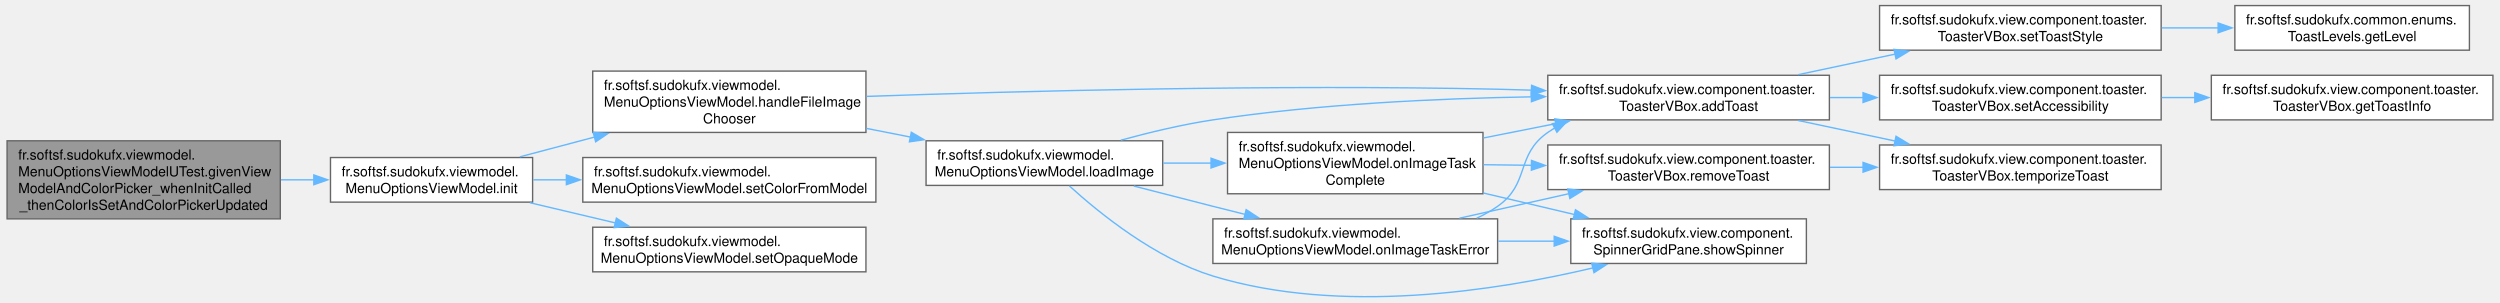
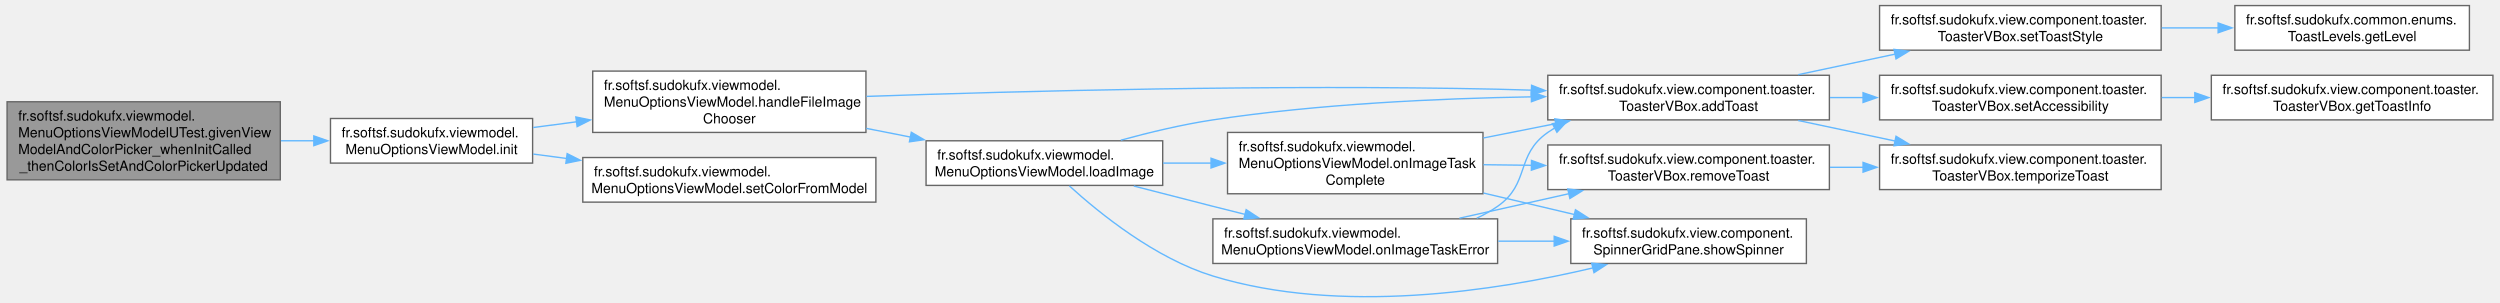
<svg xmlns="http://www.w3.org/2000/svg" xmlns:xlink="http://www.w3.org/1999/xlink" width="1791pt" height="217pt" viewBox="0.00 0.00 1791.25 217.29">
  <g id="graph0" class="graph" transform="scale(1 1) rotate(0) translate(4 213.29)">
    <g id="Node000001" class="node">
      <g id="a_Node000001">
        <a xlink:title=" ">
-           <polygon fill="#999999" stroke="#666666" points="196,-112.29 0,-112.29 0,-56.29 196,-56.29 196,-112.29" />
-           <text text-anchor="start" x="8" y="-98.79" font-family="Helvetica,sans-Serif" font-size="10.00">fr.softsf.sudokufx.viewmodel.</text>
-           <text text-anchor="start" x="8" y="-86.79" font-family="Helvetica,sans-Serif" font-size="10.00">MenuOptionsViewModelUTest.givenView</text>
-           <text text-anchor="start" x="8" y="-74.79" font-family="Helvetica,sans-Serif" font-size="10.00">ModelAndColorPicker_whenInitCalled</text>
-           <text text-anchor="middle" x="98" y="-62.79" font-family="Helvetica,sans-Serif" font-size="10.00">_thenColorIsSetAndColorPickerUpdated</text>
+           <polygon fill="#999999" stroke="#666666" points="196,-140.29 0,-140.29 0,-84.29 196,-84.29 196,-140.29" />
+           <text text-anchor="start" x="8" y="-126.79" font-family="Helvetica,sans-Serif" font-size="10.00">fr.softsf.sudokufx.viewmodel.</text>
+           <text text-anchor="start" x="8" y="-114.79" font-family="Helvetica,sans-Serif" font-size="10.00">MenuOptionsViewModelUTest.givenView</text>
+           <text text-anchor="start" x="8" y="-102.79" font-family="Helvetica,sans-Serif" font-size="10.00">ModelAndColorPicker_whenInitCalled</text>
+           <text text-anchor="middle" x="98" y="-90.79" font-family="Helvetica,sans-Serif" font-size="10.00">_thenColorIsSetAndColorPickerUpdated</text>
        </a>
      </g>
    </g>
    <g id="Node000002" class="node">
      <g id="a_Node000002">
        <a xlink:href="classfr_1_1softsf_1_1sudokufx_1_1viewmodel_1_1_menu_options_view_model.html#a52dadaf5fba37f78cc096f5d55487246" target="_top" xlink:title="Initializes the GridPane background with settings from database.">
-           <polygon fill="white" stroke="#666666" points="377,-100.29 232,-100.29 232,-68.29 377,-68.29 377,-100.29" />
-           <text text-anchor="start" x="240" y="-86.79" font-family="Helvetica,sans-Serif" font-size="10.00">fr.softsf.sudokufx.viewmodel.</text>
-           <text text-anchor="middle" x="304.5" y="-74.79" font-family="Helvetica,sans-Serif" font-size="10.00">MenuOptionsViewModel.init</text>
+           <polygon fill="white" stroke="#666666" points="377,-128.29 232,-128.29 232,-96.29 377,-96.29 377,-128.29" />
+           <text text-anchor="start" x="240" y="-114.79" font-family="Helvetica,sans-Serif" font-size="10.00">fr.softsf.sudokufx.viewmodel.</text>
+           <text text-anchor="middle" x="304.5" y="-102.79" font-family="Helvetica,sans-Serif" font-size="10.00">MenuOptionsViewModel.init</text>
        </a>
      </g>
    </g>
    <g id="edge1_Node000001_Node000002" class="edge">
      <g id="a_edge1_Node000001_Node000002">
        <a xlink:title=" ">
-           <path fill="none" stroke="#63b8ff" d="M196.46,-84.29C204.41,-84.29 212.39,-84.29 220.23,-84.29" />
-           <polygon fill="#63b8ff" stroke="#63b8ff" points="220.06,-87.79 230.06,-84.29 220.06,-80.79 220.06,-87.79" />
+           <path fill="none" stroke="#63b8ff" d="M196.46,-112.29C204.41,-112.29 212.39,-112.29 220.23,-112.29" />
+           <polygon fill="#63b8ff" stroke="#63b8ff" points="220.06,-115.79 230.06,-112.29 220.06,-108.79 220.06,-115.79" />
        </a>
      </g>
    </g>
    <g id="Node000003" class="node">
      <g id="a_Node000003">
        <a xlink:href="classfr_1_1softsf_1_1sudokufx_1_1viewmodel_1_1_menu_options_view_model.html#a43fcea970a99cbb2545c33f08e29f6b3" target="_top" xlink:title="Handles image file selection by validating the file format and starting the image loading process.">
          <polygon fill="white" stroke="#666666" points="616.12,-162.29 420.12,-162.29 420.12,-118.29 616.12,-118.29 616.12,-162.29" />
          <text text-anchor="start" x="428.12" y="-148.79" font-family="Helvetica,sans-Serif" font-size="10.00">fr.softsf.sudokufx.viewmodel.</text>
          <text text-anchor="start" x="428.12" y="-136.79" font-family="Helvetica,sans-Serif" font-size="10.00">MenuOptionsViewModel.handleFileImage</text>
          <text text-anchor="middle" x="518.12" y="-124.79" font-family="Helvetica,sans-Serif" font-size="10.00">Chooser</text>
        </a>
      </g>
    </g>
    <g id="edge2_Node000002_Node000003" class="edge">
      <g id="a_edge2_Node000002_Node000003">
        <a xlink:title=" ">
-           <path fill="none" stroke="#63b8ff" d="M367.85,-100.79C384.69,-105.25 403.31,-110.17 421.52,-114.99" />
-           <polygon fill="#63b8ff" stroke="#63b8ff" points="420.45,-118.33 431.01,-117.51 422.24,-111.57 420.45,-118.33" />
+           <path fill="none" stroke="#63b8ff" d="M377.44,-121.81C387.47,-123.14 397.96,-124.53 408.48,-125.92" />
+           <polygon fill="#63b8ff" stroke="#63b8ff" points="408.02,-129.39 418.4,-127.23 408.94,-122.45 408.02,-129.39" />
        </a>
      </g>
    </g>
    <g id="Node000015" class="node">
      <g id="a_Node000015">
        <a xlink:href="classfr_1_1softsf_1_1sudokufx_1_1viewmodel_1_1_menu_options_view_model.html#a3b1dee2b684cd6f89f245ff46623b8a5" target="_top" xlink:title="Applies a background color to the GridPane and sets it in the ColorPicker.">
          <polygon fill="white" stroke="#666666" points="623.25,-100.29 413,-100.29 413,-68.29 623.25,-68.29 623.25,-100.29" />
          <text text-anchor="start" x="421" y="-86.79" font-family="Helvetica,sans-Serif" font-size="10.00">fr.softsf.sudokufx.viewmodel.</text>
          <text text-anchor="middle" x="518.12" y="-74.79" font-family="Helvetica,sans-Serif" font-size="10.00">MenuOptionsViewModel.setColorFromModel</text>
        </a>
      </g>
    </g>
    <g id="edge21_Node000002_Node000015" class="edge">
      <g id="a_edge21_Node000002_Node000015">
        <a xlink:title=" ">
-           <path fill="none" stroke="#63b8ff" d="M377.44,-84.29C385.18,-84.29 393.19,-84.29 401.27,-84.29" />
-           <polygon fill="#63b8ff" stroke="#63b8ff" points="401.22,-87.79 411.22,-84.29 401.22,-80.79 401.22,-87.79" />
-         </a>
-       </g>
-     </g>
-     <g id="Node000016" class="node">
-       <g id="a_Node000016">
-         <a xlink:href="classfr_1_1softsf_1_1sudokufx_1_1viewmodel_1_1_menu_options_view_model.html#a03b57ddb0665ea84bc40bc3ef954b26a" target="_top" xlink:title="Sets the grid opacity mode.">
-           <polygon fill="white" stroke="#666666" points="616.12,-50.29 420.12,-50.29 420.12,-18.29 616.12,-18.29 616.12,-50.29" />
-           <text text-anchor="start" x="428.12" y="-36.79" font-family="Helvetica,sans-Serif" font-size="10.00">fr.softsf.sudokufx.viewmodel.</text>
-           <text text-anchor="middle" x="518.12" y="-24.79" font-family="Helvetica,sans-Serif" font-size="10.00">MenuOptionsViewModel.setOpaqueMode</text>
-         </a>
-       </g>
-     </g>
-     <g id="edge22_Node000002_Node000016" class="edge">
-       <g id="a_edge22_Node000002_Node000016">
-         <a xlink:title=" ">
-           <path fill="none" stroke="#63b8ff" d="M375.09,-67.85C394.7,-63.22 416.21,-58.14 436.42,-53.36" />
-           <polygon fill="#63b8ff" stroke="#63b8ff" points="437.1,-56.8 446.02,-51.09 435.49,-49.99 437.1,-56.8" />
+           <path fill="none" stroke="#63b8ff" d="M377.44,-102.77C385.27,-101.74 393.37,-100.67 401.55,-99.59" />
+           <polygon fill="#63b8ff" stroke="#63b8ff" points="401.78,-103.09 411.24,-98.3 400.86,-96.15 401.78,-103.09" />
        </a>
      </g>
    </g>
    <g id="Node000004" class="node">
      <g id="a_Node000004">
        <a xlink:href="classfr_1_1softsf_1_1sudokufx_1_1view_1_1component_1_1toaster_1_1_toaster_v_box.html#ad5dd108caa143c370a7e22825923a776" target="_top" xlink:title="Adds a toast notification with an automatically calculated duration based on text length.">
          <polygon fill="white" stroke="#666666" points="1307.25,-159.29 1105.25,-159.29 1105.25,-127.29 1307.25,-127.29 1307.25,-159.29" />
          <text text-anchor="start" x="1113.25" y="-145.79" font-family="Helvetica,sans-Serif" font-size="10.00">fr.softsf.sudokufx.view.component.toaster.</text>
          <text text-anchor="middle" x="1206.25" y="-133.79" font-family="Helvetica,sans-Serif" font-size="10.00">ToasterVBox.addToast</text>
        </a>
      </g>
    </g>
    <g id="edge3_Node000003_Node000004" class="edge">
      <g id="a_edge3_Node000003_Node000004">
        <a xlink:title=" ">
          <path fill="none" stroke="#63b8ff" d="M616.52,-144.14C726.47,-147.97 910.72,-152.79 1069.25,-149.29 1077.21,-149.12 1085.43,-148.88 1093.7,-148.61" />
          <polygon fill="#63b8ff" stroke="#63b8ff" points="1093.62,-152.12 1103.49,-148.27 1093.37,-145.12 1093.62,-152.12" />
        </a>
      </g>
    </g>
    <g id="Node000010" class="node">
      <g id="a_Node000010">
        <a xlink:href="classfr_1_1softsf_1_1sudokufx_1_1viewmodel_1_1_menu_options_view_model.html#a19f6173dce7259d796c9688cf534ac01" target="_top" xlink:title="Starts the asynchronous image loading and resizing task.">
          <polygon fill="white" stroke="#666666" points="829,-112.29 659.25,-112.29 659.25,-80.29 829,-80.29 829,-112.29" />
          <text text-anchor="start" x="667.25" y="-98.79" font-family="Helvetica,sans-Serif" font-size="10.00">fr.softsf.sudokufx.viewmodel.</text>
          <text text-anchor="middle" x="744.12" y="-86.79" font-family="Helvetica,sans-Serif" font-size="10.00">MenuOptionsViewModel.loadImage</text>
        </a>
      </g>
    </g>
    <g id="edge9_Node000003_Node000010" class="edge">
      <g id="a_edge9_Node000003_Node000010">
        <a xlink:title=" ">
          <path fill="none" stroke="#63b8ff" d="M616.4,-121.19C626.89,-119.13 637.56,-117.03 648.02,-114.97" />
          <polygon fill="#63b8ff" stroke="#63b8ff" points="648.66,-118.42 657.8,-113.05 647.31,-111.55 648.66,-118.42" />
        </a>
      </g>
    </g>
    <g id="Node000005" class="node">
      <g id="a_Node000005">
        <a xlink:href="classfr_1_1softsf_1_1sudokufx_1_1view_1_1component_1_1toaster_1_1_toaster_v_box.html#a7df4872b0cf0eeb5cd3a04ce7ccb0fef" target="_top" xlink:title="Sets the accessibility text for the toast based on its level.">
          <polygon fill="white" stroke="#666666" points="1545.25,-159.29 1343.25,-159.29 1343.25,-127.29 1545.25,-127.29 1545.25,-159.29" />
          <text text-anchor="start" x="1351.25" y="-145.79" font-family="Helvetica,sans-Serif" font-size="10.00">fr.softsf.sudokufx.view.component.toaster.</text>
          <text text-anchor="middle" x="1444.25" y="-133.79" font-family="Helvetica,sans-Serif" font-size="10.00">ToasterVBox.setAccessibility</text>
        </a>
      </g>
    </g>
    <g id="edge4_Node000004_Node000005" class="edge">
      <g id="a_edge4_Node000004_Node000005">
        <a xlink:title=" ">
          <path fill="none" stroke="#63b8ff" d="M1307.68,-143.29C1315.61,-143.29 1323.65,-143.29 1331.65,-143.29" />
          <polygon fill="#63b8ff" stroke="#63b8ff" points="1331.4,-146.79 1341.4,-143.29 1331.4,-139.79 1331.4,-146.79" />
        </a>
      </g>
    </g>
    <g id="Node000007" class="node">
      <g id="a_Node000007">
        <a xlink:href="classfr_1_1softsf_1_1sudokufx_1_1view_1_1component_1_1toaster_1_1_toaster_v_box.html#a1f7607f18913c940c16c9de28f3e7ae7" target="_top" xlink:title="Sets the style of the toast based on its level.">
          <polygon fill="white" stroke="#666666" points="1545.25,-209.29 1343.25,-209.29 1343.25,-177.29 1545.25,-177.29 1545.25,-209.29" />
          <text text-anchor="start" x="1351.25" y="-195.79" font-family="Helvetica,sans-Serif" font-size="10.00">fr.softsf.sudokufx.view.component.toaster.</text>
          <text text-anchor="middle" x="1444.25" y="-183.79" font-family="Helvetica,sans-Serif" font-size="10.00">ToasterVBox.setToastStyle</text>
        </a>
      </g>
    </g>
    <g id="edge6_Node000004_Node000007" class="edge">
      <g id="a_edge6_Node000004_Node000007">
        <a xlink:title=" ">
          <path fill="none" stroke="#63b8ff" d="M1284.85,-159.73C1307.13,-164.46 1331.6,-169.64 1354.5,-174.49" />
          <polygon fill="#63b8ff" stroke="#63b8ff" points="1353.61,-177.88 1364.12,-176.53 1355.06,-171.03 1353.61,-177.88" />
        </a>
      </g>
    </g>
    <g id="Node000009" class="node">
      <g id="a_Node000009">
        <a xlink:href="classfr_1_1softsf_1_1sudokufx_1_1view_1_1component_1_1toaster_1_1_toaster_v_box.html#abd2310564b394c59530d5e7b2a0d0776" target="_top" xlink:title="Sets a timer to automatically remove the toast after a specified duration.">
          <polygon fill="white" stroke="#666666" points="1545.25,-109.29 1343.25,-109.29 1343.25,-77.29 1545.25,-77.29 1545.25,-109.29" />
          <text text-anchor="start" x="1351.25" y="-95.79" font-family="Helvetica,sans-Serif" font-size="10.00">fr.softsf.sudokufx.view.component.toaster.</text>
          <text text-anchor="middle" x="1444.25" y="-83.79" font-family="Helvetica,sans-Serif" font-size="10.00">ToasterVBox.temporizeToast</text>
        </a>
      </g>
    </g>
    <g id="edge8_Node000004_Node000009" class="edge">
      <g id="a_edge8_Node000004_Node000009">
        <a xlink:title=" ">
          <path fill="none" stroke="#63b8ff" d="M1284.85,-126.85C1307.13,-122.13 1331.6,-116.95 1354.5,-112.1" />
          <polygon fill="#63b8ff" stroke="#63b8ff" points="1355.06,-115.55 1364.12,-110.06 1353.61,-108.71 1355.06,-115.55" />
        </a>
      </g>
    </g>
    <g id="Node000006" class="node">
      <g id="a_Node000006">
        <a xlink:href="classfr_1_1softsf_1_1sudokufx_1_1view_1_1component_1_1toaster_1_1_toaster_v_box.html#a67957eac2367e7b8018ef0d2ce354bef" target="_top" xlink:title="Retrieves the information text corresponding to the specified toast level.">
          <polygon fill="white" stroke="#666666" points="1783.25,-159.29 1581.25,-159.29 1581.25,-127.29 1783.25,-127.29 1783.25,-159.29" />
          <text text-anchor="start" x="1589.25" y="-145.79" font-family="Helvetica,sans-Serif" font-size="10.00">fr.softsf.sudokufx.view.component.toaster.</text>
          <text text-anchor="middle" x="1682.25" y="-133.79" font-family="Helvetica,sans-Serif" font-size="10.00">ToasterVBox.getToastInfo</text>
        </a>
      </g>
    </g>
    <g id="edge5_Node000005_Node000006" class="edge">
      <g id="a_edge5_Node000005_Node000006">
        <a xlink:title=" ">
          <path fill="none" stroke="#63b8ff" d="M1545.68,-143.29C1553.61,-143.29 1561.65,-143.29 1569.65,-143.29" />
          <polygon fill="#63b8ff" stroke="#63b8ff" points="1569.4,-146.79 1579.4,-143.29 1569.4,-139.79 1569.4,-146.79" />
        </a>
      </g>
    </g>
    <g id="Node000008" class="node">
      <g id="a_Node000008">
        <a xlink:href="enumfr_1_1softsf_1_1sudokufx_1_1common_1_1enums_1_1_toast_levels.html#a43cd66f6e8b04c4873f35e51fd57a36d" target="_top" xlink:title=" ">
          <polygon fill="white" stroke="#666666" points="1766.38,-209.29 1598.12,-209.29 1598.12,-177.29 1766.38,-177.29 1766.38,-209.29" />
          <text text-anchor="start" x="1606.12" y="-195.79" font-family="Helvetica,sans-Serif" font-size="10.00">fr.softsf.sudokufx.common.enums.</text>
          <text text-anchor="middle" x="1682.25" y="-183.79" font-family="Helvetica,sans-Serif" font-size="10.00">ToastLevels.getLevel</text>
        </a>
      </g>
    </g>
    <g id="edge7_Node000007_Node000008" class="edge">
      <g id="a_edge7_Node000007_Node000008">
        <a xlink:title=" ">
          <path fill="none" stroke="#63b8ff" d="M1545.68,-193.29C1559.2,-193.29 1573.04,-193.29 1586.47,-193.29" />
          <polygon fill="#63b8ff" stroke="#63b8ff" points="1586.12,-196.79 1596.12,-193.29 1586.12,-189.79 1586.12,-196.79" />
        </a>
      </g>
    </g>
    <g id="edge10_Node000010_Node000004" class="edge">
      <g id="a_edge10_Node000010_Node000004">
        <a xlink:title=" ">
          <path fill="none" stroke="#63b8ff" d="M798.94,-112.73C819.43,-118.32 843.11,-123.98 865,-127.29 940.73,-138.74 1026.91,-142.7 1093.6,-143.82" />
          <polygon fill="#63b8ff" stroke="#63b8ff" points="1093.4,-147.32 1103.45,-143.96 1093.51,-140.32 1093.4,-147.32" />
        </a>
      </g>
    </g>
    <g id="Node000011" class="node">
      <g id="a_Node000011">
        <a xlink:href="classfr_1_1softsf_1_1sudokufx_1_1viewmodel_1_1_menu_options_view_model.html#a834a300defa70fe876c0bfb4a93ab8bd" target="_top" xlink:title="Called upon successful completion of the image loading task.">
          <polygon fill="white" stroke="#666666" points="1058.75,-118.29 875.5,-118.29 875.5,-74.29 1058.75,-74.29 1058.75,-118.29" />
          <text text-anchor="start" x="883.5" y="-104.79" font-family="Helvetica,sans-Serif" font-size="10.00">fr.softsf.sudokufx.viewmodel.</text>
          <text text-anchor="start" x="883.5" y="-92.79" font-family="Helvetica,sans-Serif" font-size="10.00">MenuOptionsViewModel.onImageTask</text>
          <text text-anchor="middle" x="967.12" y="-80.79" font-family="Helvetica,sans-Serif" font-size="10.00">Complete</text>
        </a>
      </g>
    </g>
    <g id="edge11_Node000010_Node000011" class="edge">
      <g id="a_edge11_Node000010_Node000011">
        <a xlink:title=" ">
          <path fill="none" stroke="#63b8ff" d="M829.31,-96.29C840.56,-96.29 852.2,-96.29 863.72,-96.29" />
          <polygon fill="#63b8ff" stroke="#63b8ff" points="863.67,-99.79 873.67,-96.29 863.67,-92.79 863.67,-99.79" />
        </a>
      </g>
    </g>
    <g id="Node000013" class="node">
      <g id="a_Node000013">
        <a xlink:href="classfr_1_1softsf_1_1sudokufx_1_1view_1_1component_1_1_spinner_grid_pane.html#a170661e162609697b2bd6e2cd9a22b60" target="_top" xlink:title="Shows or hides the spinner.">
          <polygon fill="white" stroke="#666666" points="1290.75,-56.29 1121.75,-56.29 1121.75,-24.29 1290.75,-24.29 1290.75,-56.29" />
          <text text-anchor="start" x="1129.75" y="-42.79" font-family="Helvetica,sans-Serif" font-size="10.00">fr.softsf.sudokufx.view.component.</text>
          <text text-anchor="middle" x="1206.25" y="-30.79" font-family="Helvetica,sans-Serif" font-size="10.00">SpinnerGridPane.showSpinner</text>
        </a>
      </g>
    </g>
    <g id="edge20_Node000010_Node000013" class="edge">
      <g id="a_edge20_Node000010_Node000013">
        <a xlink:title=" ">
          <path fill="none" stroke="#63b8ff" d="M762.03,-79.94C783.78,-60.16 823.69,-27.94 865,-15.29 956.53,12.73 1068.09,-4.59 1137.91,-21.17" />
          <polygon fill="#63b8ff" stroke="#63b8ff" points="1136.74,-24.49 1147.28,-23.46 1138.4,-17.69 1136.74,-24.49" />
        </a>
      </g>
    </g>
    <g id="Node000014" class="node">
      <g id="a_Node000014">
        <a xlink:href="classfr_1_1softsf_1_1sudokufx_1_1viewmodel_1_1_menu_options_view_model.html#ab53f60c10a9810b5df500217c14b9539" target="_top" xlink:title="Called when the image loading task fails.">
          <polygon fill="white" stroke="#666666" points="1069.25,-56.29 865,-56.29 865,-24.29 1069.25,-24.29 1069.25,-56.29" />
          <text text-anchor="start" x="873" y="-42.79" font-family="Helvetica,sans-Serif" font-size="10.00">fr.softsf.sudokufx.viewmodel.</text>
          <text text-anchor="middle" x="967.12" y="-30.79" font-family="Helvetica,sans-Serif" font-size="10.00">MenuOptionsViewModel.onImageTaskError</text>
        </a>
      </g>
    </g>
    <g id="edge16_Node000010_Node000014" class="edge">
      <g id="a_edge16_Node000010_Node000014">
        <a xlink:title=" ">
          <path fill="none" stroke="#63b8ff" d="M808.24,-79.84C826.54,-75.1 846.56,-69.96 865,-65.29 872.51,-63.39 880.33,-61.43 888.16,-59.48" />
          <polygon fill="#63b8ff" stroke="#63b8ff" points="888.87,-62.91 897.72,-57.1 887.18,-56.12 888.87,-62.91" />
        </a>
      </g>
    </g>
    <g id="edge12_Node000011_Node000004" class="edge">
      <g id="a_edge12_Node000011_Node000004">
        <a xlink:title=" ">
          <path fill="none" stroke="#63b8ff" d="M1059.13,-114.33C1076.16,-117.71 1094,-121.24 1111.13,-124.64" />
          <polygon fill="#63b8ff" stroke="#63b8ff" points="1110.29,-128.04 1120.78,-126.55 1111.65,-121.17 1110.29,-128.04" />
        </a>
      </g>
    </g>
    <g id="Node000012" class="node">
      <g id="a_Node000012">
        <a xlink:href="classfr_1_1softsf_1_1sudokufx_1_1view_1_1component_1_1toaster_1_1_toaster_v_box.html#ac901d34317be26e1fd391a134f42e7bf" target="_top" xlink:title="Schedules the current toast for removal after a short delay.">
          <polygon fill="white" stroke="#666666" points="1307.25,-109.29 1105.25,-109.29 1105.25,-77.29 1307.25,-77.29 1307.25,-109.29" />
          <text text-anchor="start" x="1113.25" y="-95.79" font-family="Helvetica,sans-Serif" font-size="10.00">fr.softsf.sudokufx.view.component.toaster.</text>
          <text text-anchor="middle" x="1206.25" y="-83.79" font-family="Helvetica,sans-Serif" font-size="10.00">ToasterVBox.removeToast</text>
        </a>
      </g>
    </g>
    <g id="edge13_Node000011_Node000012" class="edge">
      <g id="a_edge13_Node000011_Node000012">
        <a xlink:title=" ">
          <path fill="none" stroke="#63b8ff" d="M1059.13,-95.14C1070.39,-95 1082.01,-94.85 1093.54,-94.71" />
          <polygon fill="#63b8ff" stroke="#63b8ff" points="1093.55,-98.21 1103.51,-94.58 1093.46,-91.21 1093.55,-98.21" />
        </a>
      </g>
    </g>
    <g id="edge15_Node000011_Node000013" class="edge">
      <g id="a_edge15_Node000011_Node000013">
        <a xlink:title=" ">
          <path fill="none" stroke="#63b8ff" d="M1059.13,-74.8C1080.6,-69.73 1103.36,-64.36 1124.35,-59.4" />
          <polygon fill="#63b8ff" stroke="#63b8ff" points="1125.09,-62.82 1134.01,-57.12 1123.48,-56.01 1125.09,-62.82" />
        </a>
      </g>
    </g>
    <g id="edge14_Node000012_Node000009" class="edge">
      <g id="a_edge14_Node000012_Node000009">
        <a xlink:title=" ">
          <path fill="none" stroke="#63b8ff" d="M1307.68,-93.29C1315.61,-93.29 1323.65,-93.29 1331.65,-93.29" />
          <polygon fill="#63b8ff" stroke="#63b8ff" points="1331.4,-96.79 1341.4,-93.29 1331.4,-89.79 1331.4,-96.79" />
        </a>
      </g>
    </g>
    <g id="edge17_Node000014_Node000004" class="edge">
      <g id="a_edge17_Node000014_Node000004">
        <a xlink:title=" ">
          <path fill="none" stroke="#63b8ff" d="M1054.25,-56.74C1059.52,-59.21 1064.57,-62.04 1069.25,-65.29 1092.62,-81.57 1081.9,-101.99 1105.25,-118.29 1106.86,-119.42 1108.52,-120.5 1110.22,-121.52" />
          <polygon fill="#63b8ff" stroke="#63b8ff" points="1108.52,-124.58 1118.99,-126.19 1111.81,-118.4 1108.52,-124.58" />
        </a>
      </g>
    </g>
    <g id="edge18_Node000014_Node000012" class="edge">
      <g id="a_edge18_Node000014_Node000012">
        <a xlink:title=" ">
          <path fill="none" stroke="#63b8ff" d="M1041.85,-56.77C1066.72,-62.33 1094.68,-68.58 1120.34,-74.32" />
          <polygon fill="#63b8ff" stroke="#63b8ff" points="1119.57,-77.73 1130.09,-76.49 1121.09,-70.9 1119.57,-77.73" />
        </a>
      </g>
    </g>
    <g id="edge19_Node000014_Node000013" class="edge">
      <g id="a_edge19_Node000014_Node000013">
        <a xlink:title=" ">
          <path fill="none" stroke="#63b8ff" d="M1069.72,-40.29C1083.04,-40.29 1096.65,-40.29 1109.86,-40.29" />
          <polygon fill="#63b8ff" stroke="#63b8ff" points="1109.84,-43.79 1119.84,-40.29 1109.84,-36.79 1109.84,-43.79" />
        </a>
      </g>
    </g>
  </g>
</svg>
